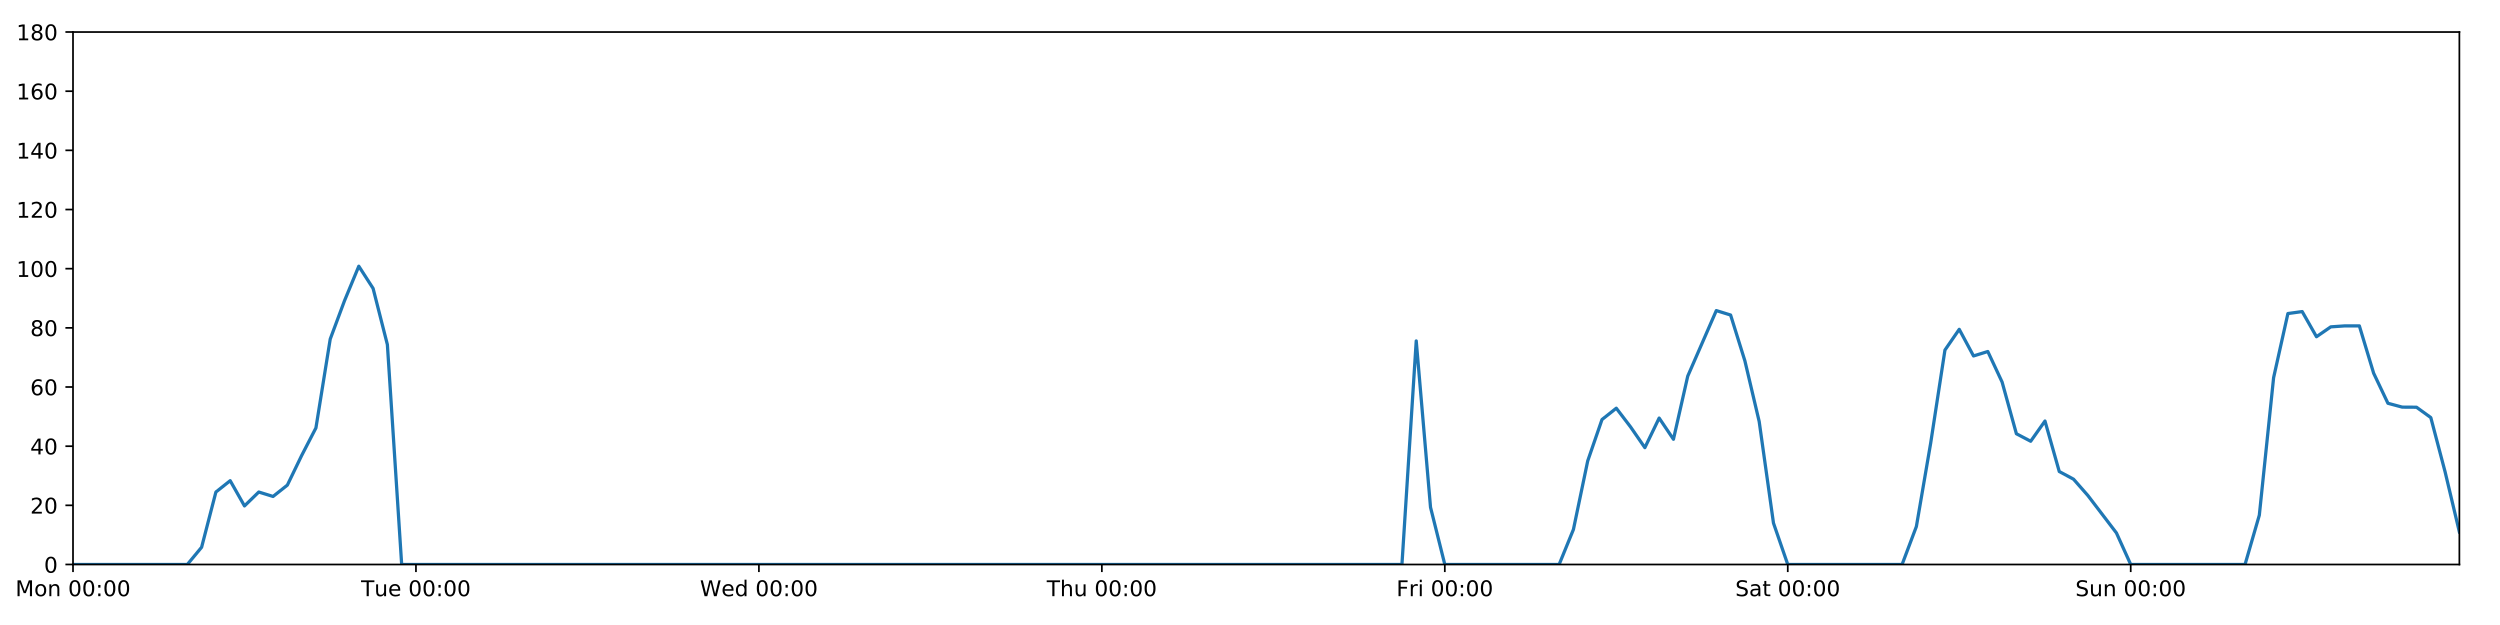
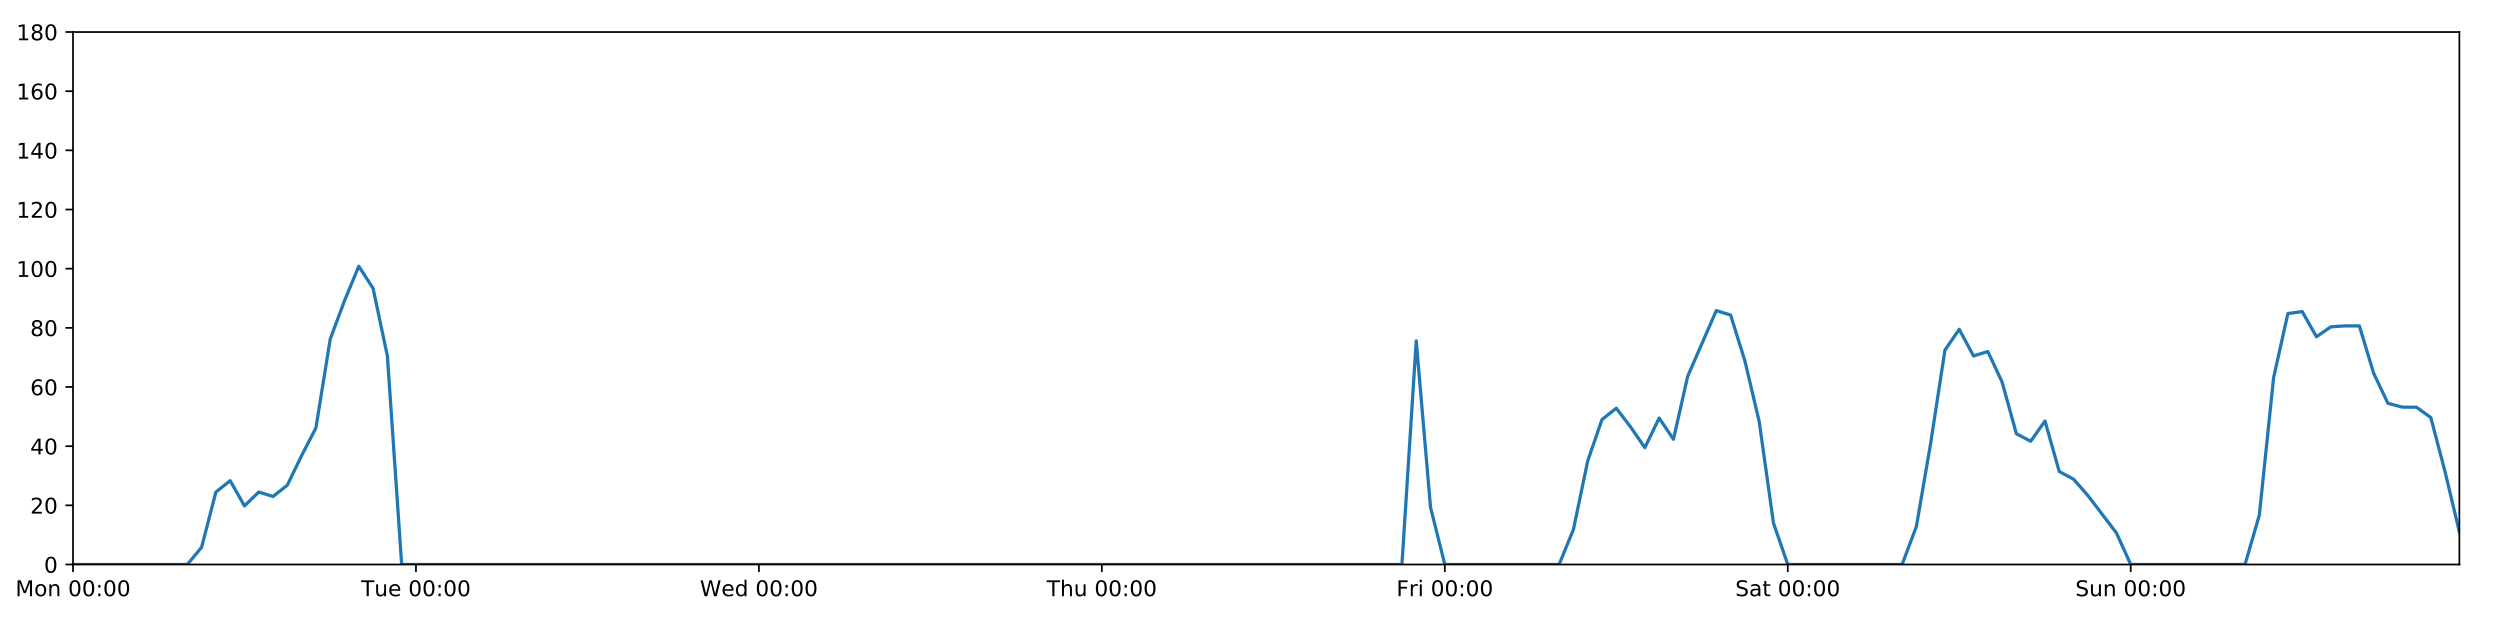
<svg xmlns="http://www.w3.org/2000/svg" xmlns:xlink="http://www.w3.org/1999/xlink" height="288pt" version="1.1" viewBox="0 0 1152 288" width="1152pt">
  <defs>
    <style type="text/css">
*{stroke-linecap:butt;stroke-linejoin:round;}
  </style>
  </defs>
  <g id="figure_1">
    <g id="patch_1">
      <path d="M 0 288  L 1152 288  L 1152 0  L 0 0  z " style="fill:#ffffff;" />
    </g>
    <g id="axes_1">
      <g id="patch_2">
        <path d="M 33.64 260.12  L 1133.28 260.12  L 1133.28 14.76  L 33.64 14.76  z " style="fill:#ffffff;" />
      </g>
      <g id="matplotlib.axis_1">
        <g id="xtick_1">
          <g id="line2d_1">
            <defs>
-               <path d="M 0 0  L 0 3.5  " id="me4f8d03894" style="stroke:#000000;stroke-width:0.8;" />
-             </defs>
-             <g>
-               <use style="stroke:#000000;stroke-width:0.8;" x="33.64" xlink:href="#me4f8d03894" y="260.12" />
+               <path d="M 0 0  L 0 3.5  " id="m554b13a179" style="stroke:#000000;stroke-width:0.8;" />
+             </defs>
+             <g>
+               <use style="stroke:#000000;stroke-width:0.8;" x="33.64" xlink:href="#m554b13a179" y="260.12" />
            </g>
          </g>
          <g id="text_1">
            <defs>
              <path d="M 9.812 72.906  L 24.516 72.906  L 43.109 23.297  L 61.812 72.906  L 76.516 72.906  L 76.516 0  L 66.891 0  L 66.891 64.016  L 48.094 14.016  L 38.188 14.016  L 19.391 64.016  L 19.391 0  L 9.812 0  z " id="DejaVuSans-77" />
              <path d="M 30.609 48.391  Q 23.391 48.391 19.188 42.75  Q 14.984 37.109 14.984 27.297  Q 14.984 17.484 19.156 11.844  Q 23.344 6.203 30.609 6.203  Q 37.797 6.203 41.984 11.859  Q 46.188 17.531 46.188 27.297  Q 46.188 37.016 41.984 42.703  Q 37.797 48.391 30.609 48.391  z M 30.609 56  Q 42.328 56 49.016 48.375  Q 55.719 40.766 55.719 27.297  Q 55.719 13.875 49.016 6.219  Q 42.328 -1.422 30.609 -1.422  Q 18.844 -1.422 12.172 6.219  Q 5.516 13.875 5.516 27.297  Q 5.516 40.766 12.172 48.375  Q 18.844 56 30.609 56  z " id="DejaVuSans-111" />
              <path d="M 54.891 33.016  L 54.891 0  L 45.906 0  L 45.906 32.719  Q 45.906 40.484 42.875 44.328  Q 39.844 48.188 33.797 48.188  Q 26.516 48.188 22.312 43.547  Q 18.109 38.922 18.109 30.906  L 18.109 0  L 9.078 0  L 9.078 54.688  L 18.109 54.688  L 18.109 46.188  Q 21.344 51.125 25.703 53.562  Q 30.078 56 35.797 56  Q 45.219 56 50.047 50.172  Q 54.891 44.344 54.891 33.016  z " id="DejaVuSans-110" />
              <path id="DejaVuSans-32" />
              <path d="M 31.781 66.406  Q 24.172 66.406 20.328 58.906  Q 16.5 51.422 16.5 36.375  Q 16.5 21.391 20.328 13.891  Q 24.172 6.391 31.781 6.391  Q 39.453 6.391 43.281 13.891  Q 47.125 21.391 47.125 36.375  Q 47.125 51.422 43.281 58.906  Q 39.453 66.406 31.781 66.406  z M 31.781 74.219  Q 44.047 74.219 50.516 64.516  Q 56.984 54.828 56.984 36.375  Q 56.984 17.969 50.516 8.266  Q 44.047 -1.422 31.781 -1.422  Q 19.531 -1.422 13.062 8.266  Q 6.594 17.969 6.594 36.375  Q 6.594 54.828 13.062 64.516  Q 19.531 74.219 31.781 74.219  z " id="DejaVuSans-48" />
              <path d="M 11.719 12.406  L 22.016 12.406  L 22.016 0  L 11.719 0  z M 11.719 51.703  L 22.016 51.703  L 22.016 39.312  L 11.719 39.312  z " id="DejaVuSans-58" />
            </defs>
            <g transform="translate(7.099375 274.7184)scale(0.1 -0.1)">
              <use xlink:href="#DejaVuSans-77" />
              <use x="86.279" xlink:href="#DejaVuSans-111" />
              <use x="147.461" xlink:href="#DejaVuSans-110" />
              <use x="210.84" xlink:href="#DejaVuSans-32" />
              <use x="242.627" xlink:href="#DejaVuSans-48" />
              <use x="306.25" xlink:href="#DejaVuSans-48" />
              <use x="369.873" xlink:href="#DejaVuSans-58" />
              <use x="403.564" xlink:href="#DejaVuSans-48" />
              <use x="467.188" xlink:href="#DejaVuSans-48" />
            </g>
          </g>
        </g>
        <g id="xtick_2">
          <g id="line2d_2">
            <g>
-               <use style="stroke:#000000;stroke-width:0.8;" x="191.672" xlink:href="#me4f8d03894" y="260.12" />
+               <use style="stroke:#000000;stroke-width:0.8;" x="191.672" xlink:href="#m554b13a179" y="260.12" />
            </g>
          </g>
          <g id="text_2">
            <defs>
              <path d="M -0.297 72.906  L 61.375 72.906  L 61.375 64.594  L 35.5 64.594  L 35.5 0  L 25.594 0  L 25.594 64.594  L -0.297 64.594  z " id="DejaVuSans-84" />
              <path d="M 8.5 21.578  L 8.5 54.688  L 17.484 54.688  L 17.484 21.922  Q 17.484 14.156 20.5 10.266  Q 23.531 6.391 29.594 6.391  Q 36.859 6.391 41.078 11.031  Q 45.312 15.672 45.312 23.688  L 45.312 54.688  L 54.297 54.688  L 54.297 0  L 45.312 0  L 45.312 8.406  Q 42.047 3.422 37.719 1  Q 33.406 -1.422 27.688 -1.422  Q 18.266 -1.422 13.375 4.438  Q 8.5 10.297 8.5 21.578  z M 31.109 56  z " id="DejaVuSans-117" />
              <path d="M 56.203 29.594  L 56.203 25.203  L 14.891 25.203  Q 15.484 15.922 20.484 11.062  Q 25.484 6.203 34.422 6.203  Q 39.594 6.203 44.453 7.469  Q 49.312 8.734 54.109 11.281  L 54.109 2.781  Q 49.266 0.734 44.188 -0.344  Q 39.109 -1.422 33.891 -1.422  Q 20.797 -1.422 13.156 6.188  Q 5.516 13.812 5.516 26.812  Q 5.516 40.234 12.766 48.109  Q 20.016 56 32.328 56  Q 43.359 56 49.781 48.891  Q 56.203 41.797 56.203 29.594  z M 47.219 32.234  Q 47.125 39.594 43.094 43.984  Q 39.062 48.391 32.422 48.391  Q 24.906 48.391 20.391 44.141  Q 15.875 39.891 15.188 32.172  z " id="DejaVuSans-101" />
            </defs>
            <g transform="translate(166.3862 274.7184)scale(0.1 -0.1)">
              <use xlink:href="#DejaVuSans-84" />
              <use x="60.85" xlink:href="#DejaVuSans-117" />
              <use x="124.229" xlink:href="#DejaVuSans-101" />
              <use x="185.752" xlink:href="#DejaVuSans-32" />
              <use x="217.539" xlink:href="#DejaVuSans-48" />
              <use x="281.162" xlink:href="#DejaVuSans-48" />
              <use x="344.785" xlink:href="#DejaVuSans-58" />
              <use x="378.477" xlink:href="#DejaVuSans-48" />
              <use x="442.1" xlink:href="#DejaVuSans-48" />
            </g>
          </g>
        </g>
        <g id="xtick_3">
          <g id="line2d_3">
            <g>
-               <use style="stroke:#000000;stroke-width:0.8;" x="349.704" xlink:href="#me4f8d03894" y="260.12" />
+               <use style="stroke:#000000;stroke-width:0.8;" x="349.704" xlink:href="#m554b13a179" y="260.12" />
            </g>
          </g>
          <g id="text_3">
            <defs>
              <path d="M 3.328 72.906  L 13.281 72.906  L 28.609 11.281  L 43.891 72.906  L 54.984 72.906  L 70.312 11.281  L 85.594 72.906  L 95.609 72.906  L 77.297 0  L 64.891 0  L 49.516 63.281  L 33.984 0  L 21.578 0  z " id="DejaVuSans-87" />
              <path d="M 45.406 46.391  L 45.406 75.984  L 54.391 75.984  L 54.391 0  L 45.406 0  L 45.406 8.203  Q 42.578 3.328 38.25 0.953  Q 33.938 -1.422 27.875 -1.422  Q 17.969 -1.422 11.734 6.484  Q 5.516 14.406 5.516 27.297  Q 5.516 40.188 11.734 48.094  Q 17.969 56 27.875 56  Q 33.938 56 38.25 53.625  Q 42.578 51.266 45.406 46.391  z M 14.797 27.297  Q 14.797 17.391 18.875 11.75  Q 22.953 6.109 30.078 6.109  Q 37.203 6.109 41.297 11.75  Q 45.406 17.391 45.406 27.297  Q 45.406 37.203 41.297 42.844  Q 37.203 48.484 30.078 48.484  Q 22.953 48.484 18.875 42.844  Q 14.797 37.203 14.797 27.297  z " id="DejaVuSans-100" />
            </defs>
            <g transform="translate(322.5151 274.7184)scale(0.1 -0.1)">
              <use xlink:href="#DejaVuSans-87" />
              <use x="98.799" xlink:href="#DejaVuSans-101" />
              <use x="160.322" xlink:href="#DejaVuSans-100" />
              <use x="223.799" xlink:href="#DejaVuSans-32" />
              <use x="255.586" xlink:href="#DejaVuSans-48" />
              <use x="319.209" xlink:href="#DejaVuSans-48" />
              <use x="382.832" xlink:href="#DejaVuSans-58" />
              <use x="416.523" xlink:href="#DejaVuSans-48" />
              <use x="480.146" xlink:href="#DejaVuSans-48" />
            </g>
          </g>
        </g>
        <g id="xtick_4">
          <g id="line2d_4">
            <g>
-               <use style="stroke:#000000;stroke-width:0.8;" x="507.736" xlink:href="#me4f8d03894" y="260.12" />
+               <use style="stroke:#000000;stroke-width:0.8;" x="507.736" xlink:href="#m554b13a179" y="260.12" />
            </g>
          </g>
          <g id="text_4">
            <defs>
              <path d="M 54.891 33.016  L 54.891 0  L 45.906 0  L 45.906 32.719  Q 45.906 40.484 42.875 44.328  Q 39.844 48.188 33.797 48.188  Q 26.516 48.188 22.312 43.547  Q 18.109 38.922 18.109 30.906  L 18.109 0  L 9.078 0  L 9.078 75.984  L 18.109 75.984  L 18.109 46.188  Q 21.344 51.125 25.703 53.562  Q 30.078 56 35.797 56  Q 45.219 56 50.047 50.172  Q 54.891 44.344 54.891 33.016  z " id="DejaVuSans-104" />
            </defs>
            <g transform="translate(482.3464 274.7184)scale(0.1 -0.1)">
              <use xlink:href="#DejaVuSans-84" />
              <use x="61.084" xlink:href="#DejaVuSans-104" />
              <use x="124.463" xlink:href="#DejaVuSans-117" />
              <use x="187.842" xlink:href="#DejaVuSans-32" />
              <use x="219.629" xlink:href="#DejaVuSans-48" />
              <use x="283.252" xlink:href="#DejaVuSans-48" />
              <use x="346.875" xlink:href="#DejaVuSans-58" />
              <use x="380.566" xlink:href="#DejaVuSans-48" />
              <use x="444.189" xlink:href="#DejaVuSans-48" />
            </g>
          </g>
        </g>
        <g id="xtick_5">
          <g id="line2d_5">
            <g>
-               <use style="stroke:#000000;stroke-width:0.8;" x="665.768" xlink:href="#me4f8d03894" y="260.12" />
+               <use style="stroke:#000000;stroke-width:0.8;" x="665.768" xlink:href="#m554b13a179" y="260.12" />
            </g>
          </g>
          <g id="text_5">
            <defs>
              <path d="M 9.812 72.906  L 51.703 72.906  L 51.703 64.594  L 19.672 64.594  L 19.672 43.109  L 48.578 43.109  L 48.578 34.812  L 19.672 34.812  L 19.672 0  L 9.812 0  z " id="DejaVuSans-70" />
              <path d="M 41.109 46.297  Q 39.594 47.172 37.812 47.578  Q 36.031 48 33.891 48  Q 26.266 48 22.188 43.047  Q 18.109 38.094 18.109 28.812  L 18.109 0  L 9.078 0  L 9.078 54.688  L 18.109 54.688  L 18.109 46.188  Q 20.953 51.172 25.484 53.578  Q 30.031 56 36.531 56  Q 37.453 56 38.578 55.875  Q 39.703 55.766 41.062 55.516  z " id="DejaVuSans-114" />
              <path d="M 9.422 54.688  L 18.406 54.688  L 18.406 0  L 9.422 0  z M 9.422 75.984  L 18.406 75.984  L 18.406 64.594  L 9.422 64.594  z " id="DejaVuSans-105" />
            </defs>
            <g transform="translate(643.4551 274.7184)scale(0.1 -0.1)">
              <use xlink:href="#DejaVuSans-70" />
              <use x="57.41" xlink:href="#DejaVuSans-114" />
              <use x="98.523" xlink:href="#DejaVuSans-105" />
              <use x="126.307" xlink:href="#DejaVuSans-32" />
              <use x="158.094" xlink:href="#DejaVuSans-48" />
              <use x="221.717" xlink:href="#DejaVuSans-48" />
              <use x="285.34" xlink:href="#DejaVuSans-58" />
              <use x="319.031" xlink:href="#DejaVuSans-48" />
              <use x="382.654" xlink:href="#DejaVuSans-48" />
            </g>
          </g>
        </g>
        <g id="xtick_6">
          <g id="line2d_6">
            <g>
-               <use style="stroke:#000000;stroke-width:0.8;" x="823.8" xlink:href="#me4f8d03894" y="260.12" />
+               <use style="stroke:#000000;stroke-width:0.8;" x="823.8" xlink:href="#m554b13a179" y="260.12" />
            </g>
          </g>
          <g id="text_6">
            <defs>
              <path d="M 53.516 70.516  L 53.516 60.891  Q 47.906 63.578 42.922 64.891  Q 37.938 66.219 33.297 66.219  Q 25.25 66.219 20.875 63.094  Q 16.5 59.969 16.5 54.203  Q 16.5 49.359 19.406 46.891  Q 22.312 44.438 30.422 42.922  L 36.375 41.703  Q 47.406 39.594 52.656 34.297  Q 57.906 29 57.906 20.125  Q 57.906 9.516 50.797 4.047  Q 43.703 -1.422 29.984 -1.422  Q 24.812 -1.422 18.969 -0.25  Q 13.141 0.922 6.891 3.219  L 6.891 13.375  Q 12.891 10.016 18.656 8.297  Q 24.422 6.594 29.984 6.594  Q 38.422 6.594 43.016 9.906  Q 47.609 13.234 47.609 19.391  Q 47.609 24.75 44.312 27.781  Q 41.016 30.812 33.5 32.328  L 27.484 33.5  Q 16.453 35.688 11.516 40.375  Q 6.594 45.062 6.594 53.422  Q 6.594 63.094 13.406 68.656  Q 20.219 74.219 32.172 74.219  Q 37.312 74.219 42.625 73.281  Q 47.953 72.359 53.516 70.516  z " id="DejaVuSans-83" />
              <path d="M 34.281 27.484  Q 23.391 27.484 19.188 25  Q 14.984 22.516 14.984 16.5  Q 14.984 11.719 18.141 8.906  Q 21.297 6.109 26.703 6.109  Q 34.188 6.109 38.703 11.406  Q 43.219 16.703 43.219 25.484  L 43.219 27.484  z M 52.203 31.203  L 52.203 0  L 43.219 0  L 43.219 8.297  Q 40.141 3.328 35.547 0.953  Q 30.953 -1.422 24.312 -1.422  Q 15.922 -1.422 10.953 3.297  Q 6 8.016 6 15.922  Q 6 25.141 12.172 29.828  Q 18.359 34.516 30.609 34.516  L 43.219 34.516  L 43.219 35.406  Q 43.219 41.609 39.141 45  Q 35.062 48.391 27.688 48.391  Q 23 48.391 18.547 47.266  Q 14.109 46.141 10.016 43.891  L 10.016 52.203  Q 14.938 54.109 19.578 55.047  Q 24.219 56 28.609 56  Q 40.484 56 46.344 49.844  Q 52.203 43.703 52.203 31.203  z " id="DejaVuSans-97" />
              <path d="M 18.312 70.219  L 18.312 54.688  L 36.812 54.688  L 36.812 47.703  L 18.312 47.703  L 18.312 18.016  Q 18.312 11.328 20.141 9.422  Q 21.969 7.516 27.594 7.516  L 36.812 7.516  L 36.812 0  L 27.594 0  Q 17.188 0 13.234 3.875  Q 9.281 7.766 9.281 18.016  L 9.281 47.703  L 2.688 47.703  L 2.688 54.688  L 9.281 54.688  L 9.281 70.219  z " id="DejaVuSans-116" />
            </defs>
            <g transform="translate(799.6036 274.7184)scale(0.1 -0.1)">
              <use xlink:href="#DejaVuSans-83" />
              <use x="63.477" xlink:href="#DejaVuSans-97" />
              <use x="124.756" xlink:href="#DejaVuSans-116" />
              <use x="163.965" xlink:href="#DejaVuSans-32" />
              <use x="195.752" xlink:href="#DejaVuSans-48" />
              <use x="259.375" xlink:href="#DejaVuSans-48" />
              <use x="322.998" xlink:href="#DejaVuSans-58" />
              <use x="356.689" xlink:href="#DejaVuSans-48" />
              <use x="420.312" xlink:href="#DejaVuSans-48" />
            </g>
          </g>
        </g>
        <g id="xtick_7">
          <g id="line2d_7">
            <g>
-               <use style="stroke:#000000;stroke-width:0.8;" x="981.833" xlink:href="#me4f8d03894" y="260.12" />
+               <use style="stroke:#000000;stroke-width:0.8;" x="981.833" xlink:href="#m554b13a179" y="260.12" />
            </g>
          </g>
          <g id="text_7">
            <g transform="translate(956.3224 274.7184)scale(0.1 -0.1)">
              <use xlink:href="#DejaVuSans-83" />
              <use x="63.477" xlink:href="#DejaVuSans-117" />
              <use x="126.855" xlink:href="#DejaVuSans-110" />
              <use x="190.234" xlink:href="#DejaVuSans-32" />
              <use x="222.021" xlink:href="#DejaVuSans-48" />
              <use x="285.645" xlink:href="#DejaVuSans-48" />
              <use x="349.268" xlink:href="#DejaVuSans-58" />
              <use x="382.959" xlink:href="#DejaVuSans-48" />
              <use x="446.582" xlink:href="#DejaVuSans-48" />
            </g>
          </g>
        </g>
      </g>
      <g id="matplotlib.axis_2">
        <g id="ytick_1">
          <g id="line2d_8">
            <defs>
-               <path d="M 0 0  L -3.5 0  " id="ma3701c9d83" style="stroke:#000000;stroke-width:0.8;" />
-             </defs>
-             <g>
-               <use style="stroke:#000000;stroke-width:0.8;" x="33.64" xlink:href="#ma3701c9d83" y="260.12" />
+               <path d="M 0 0  L -3.5 0  " id="m2be1540380" style="stroke:#000000;stroke-width:0.8;" />
+             </defs>
+             <g>
+               <use style="stroke:#000000;stroke-width:0.8;" x="33.64" xlink:href="#m2be1540380" y="260.12" />
            </g>
          </g>
          <g id="text_8">
            <g transform="translate(20.2775 263.9192)scale(0.1 -0.1)">
              <use xlink:href="#DejaVuSans-48" />
            </g>
          </g>
        </g>
        <g id="ytick_2">
          <g id="line2d_9">
            <g>
-               <use style="stroke:#000000;stroke-width:0.8;" x="33.64" xlink:href="#ma3701c9d83" y="232.858" />
+               <use style="stroke:#000000;stroke-width:0.8;" x="33.64" xlink:href="#m2be1540380" y="232.858" />
            </g>
          </g>
          <g id="text_9">
            <defs>
              <path d="M 19.188 8.297  L 53.609 8.297  L 53.609 0  L 7.328 0  L 7.328 8.297  Q 12.938 14.109 22.625 23.891  Q 32.328 33.688 34.812 36.531  Q 39.547 41.844 41.422 45.531  Q 43.312 49.219 43.312 52.781  Q 43.312 58.594 39.234 62.25  Q 35.156 65.922 28.609 65.922  Q 23.969 65.922 18.812 64.312  Q 13.672 62.703 7.812 59.422  L 7.812 69.391  Q 13.766 71.781 18.938 73  Q 24.125 74.219 28.422 74.219  Q 39.75 74.219 46.484 68.547  Q 53.219 62.891 53.219 53.422  Q 53.219 48.922 51.531 44.891  Q 49.859 40.875 45.406 35.406  Q 44.188 33.984 37.641 27.219  Q 31.109 20.453 19.188 8.297  z " id="DejaVuSans-50" />
            </defs>
            <g transform="translate(13.915 236.657)scale(0.1 -0.1)">
              <use xlink:href="#DejaVuSans-50" />
              <use x="63.623" xlink:href="#DejaVuSans-48" />
            </g>
          </g>
        </g>
        <g id="ytick_3">
          <g id="line2d_10">
            <g>
-               <use style="stroke:#000000;stroke-width:0.8;" x="33.64" xlink:href="#ma3701c9d83" y="205.596" />
+               <use style="stroke:#000000;stroke-width:0.8;" x="33.64" xlink:href="#m2be1540380" y="205.596" />
            </g>
          </g>
          <g id="text_10">
            <defs>
              <path d="M 37.797 64.312  L 12.891 25.391  L 37.797 25.391  z M 35.203 72.906  L 47.609 72.906  L 47.609 25.391  L 58.016 25.391  L 58.016 17.188  L 47.609 17.188  L 47.609 0  L 37.797 0  L 37.797 17.188  L 4.891 17.188  L 4.891 26.703  z " id="DejaVuSans-52" />
            </defs>
            <g transform="translate(13.915 209.3948)scale(0.1 -0.1)">
              <use xlink:href="#DejaVuSans-52" />
              <use x="63.623" xlink:href="#DejaVuSans-48" />
            </g>
          </g>
        </g>
        <g id="ytick_4">
          <g id="line2d_11">
            <g>
-               <use style="stroke:#000000;stroke-width:0.8;" x="33.64" xlink:href="#ma3701c9d83" y="178.333" />
+               <use style="stroke:#000000;stroke-width:0.8;" x="33.64" xlink:href="#m2be1540380" y="178.333" />
            </g>
          </g>
          <g id="text_11">
            <defs>
              <path d="M 33.016 40.375  Q 26.375 40.375 22.484 35.828  Q 18.609 31.297 18.609 23.391  Q 18.609 15.531 22.484 10.953  Q 26.375 6.391 33.016 6.391  Q 39.656 6.391 43.531 10.953  Q 47.406 15.531 47.406 23.391  Q 47.406 31.297 43.531 35.828  Q 39.656 40.375 33.016 40.375  z M 52.594 71.297  L 52.594 62.312  Q 48.875 64.062 45.094 64.984  Q 41.312 65.922 37.594 65.922  Q 27.828 65.922 22.672 59.328  Q 17.531 52.734 16.797 39.406  Q 19.672 43.656 24.016 45.922  Q 28.375 48.188 33.594 48.188  Q 44.578 48.188 50.953 41.516  Q 57.328 34.859 57.328 23.391  Q 57.328 12.156 50.688 5.359  Q 44.047 -1.422 33.016 -1.422  Q 20.359 -1.422 13.672 8.266  Q 6.984 17.969 6.984 36.375  Q 6.984 53.656 15.188 63.938  Q 23.391 74.219 37.203 74.219  Q 40.922 74.219 44.703 73.484  Q 48.484 72.75 52.594 71.297  z " id="DejaVuSans-54" />
            </defs>
            <g transform="translate(13.915 182.1326)scale(0.1 -0.1)">
              <use xlink:href="#DejaVuSans-54" />
              <use x="63.623" xlink:href="#DejaVuSans-48" />
            </g>
          </g>
        </g>
        <g id="ytick_5">
          <g id="line2d_12">
            <g>
-               <use style="stroke:#000000;stroke-width:0.8;" x="33.64" xlink:href="#ma3701c9d83" y="151.071" />
+               <use style="stroke:#000000;stroke-width:0.8;" x="33.64" xlink:href="#m2be1540380" y="151.071" />
            </g>
          </g>
          <g id="text_12">
            <defs>
              <path d="M 31.781 34.625  Q 24.75 34.625 20.719 30.859  Q 16.703 27.094 16.703 20.516  Q 16.703 13.922 20.719 10.156  Q 24.75 6.391 31.781 6.391  Q 38.812 6.391 42.859 10.172  Q 46.922 13.969 46.922 20.516  Q 46.922 27.094 42.891 30.859  Q 38.875 34.625 31.781 34.625  z M 21.922 38.812  Q 15.578 40.375 12.031 44.719  Q 8.5 49.078 8.5 55.328  Q 8.5 64.062 14.719 69.141  Q 20.953 74.219 31.781 74.219  Q 42.672 74.219 48.875 69.141  Q 55.078 64.062 55.078 55.328  Q 55.078 49.078 51.531 44.719  Q 48 40.375 41.703 38.812  Q 48.828 37.156 52.797 32.312  Q 56.781 27.484 56.781 20.516  Q 56.781 9.906 50.312 4.234  Q 43.844 -1.422 31.781 -1.422  Q 19.734 -1.422 13.25 4.234  Q 6.781 9.906 6.781 20.516  Q 6.781 27.484 10.781 32.312  Q 14.797 37.156 21.922 38.812  z M 18.312 54.391  Q 18.312 48.734 21.844 45.562  Q 25.391 42.391 31.781 42.391  Q 38.141 42.391 41.719 45.562  Q 45.312 48.734 45.312 54.391  Q 45.312 60.062 41.719 63.234  Q 38.141 66.406 31.781 66.406  Q 25.391 66.406 21.844 63.234  Q 18.312 60.062 18.312 54.391  z " id="DejaVuSans-56" />
            </defs>
            <g transform="translate(13.915 154.8703)scale(0.1 -0.1)">
              <use xlink:href="#DejaVuSans-56" />
              <use x="63.623" xlink:href="#DejaVuSans-48" />
            </g>
          </g>
        </g>
        <g id="ytick_6">
          <g id="line2d_13">
            <g>
-               <use style="stroke:#000000;stroke-width:0.8;" x="33.64" xlink:href="#ma3701c9d83" y="123.809" />
+               <use style="stroke:#000000;stroke-width:0.8;" x="33.64" xlink:href="#m2be1540380" y="123.809" />
            </g>
          </g>
          <g id="text_13">
            <defs>
              <path d="M 12.406 8.297  L 28.516 8.297  L 28.516 63.922  L 10.984 60.406  L 10.984 69.391  L 28.422 72.906  L 38.281 72.906  L 38.281 8.297  L 54.391 8.297  L 54.391 0  L 12.406 0  z " id="DejaVuSans-49" />
            </defs>
            <g transform="translate(7.5525 127.6081)scale(0.1 -0.1)">
              <use xlink:href="#DejaVuSans-49" />
              <use x="63.623" xlink:href="#DejaVuSans-48" />
              <use x="127.246" xlink:href="#DejaVuSans-48" />
            </g>
          </g>
        </g>
        <g id="ytick_7">
          <g id="line2d_14">
            <g>
-               <use style="stroke:#000000;stroke-width:0.8;" x="33.64" xlink:href="#ma3701c9d83" y="96.547" />
+               <use style="stroke:#000000;stroke-width:0.8;" x="33.64" xlink:href="#m2be1540380" y="96.547" />
            </g>
          </g>
          <g id="text_14">
            <g transform="translate(7.5525 100.3459)scale(0.1 -0.1)">
              <use xlink:href="#DejaVuSans-49" />
              <use x="63.623" xlink:href="#DejaVuSans-50" />
              <use x="127.246" xlink:href="#DejaVuSans-48" />
            </g>
          </g>
        </g>
        <g id="ytick_8">
          <g id="line2d_15">
            <g>
-               <use style="stroke:#000000;stroke-width:0.8;" x="33.64" xlink:href="#ma3701c9d83" y="69.284" />
+               <use style="stroke:#000000;stroke-width:0.8;" x="33.64" xlink:href="#m2be1540380" y="69.284" />
            </g>
          </g>
          <g id="text_15">
            <g transform="translate(7.5525 73.08366)scale(0.1 -0.1)">
              <use xlink:href="#DejaVuSans-49" />
              <use x="63.623" xlink:href="#DejaVuSans-52" />
              <use x="127.246" xlink:href="#DejaVuSans-48" />
            </g>
          </g>
        </g>
        <g id="ytick_9">
          <g id="line2d_16">
            <g>
-               <use style="stroke:#000000;stroke-width:0.8;" x="33.64" xlink:href="#ma3701c9d83" y="42.022" />
+               <use style="stroke:#000000;stroke-width:0.8;" x="33.64" xlink:href="#m2be1540380" y="42.022" />
            </g>
          </g>
          <g id="text_16">
            <g transform="translate(7.5525 45.82144)scale(0.1 -0.1)">
              <use xlink:href="#DejaVuSans-49" />
              <use x="63.623" xlink:href="#DejaVuSans-54" />
              <use x="127.246" xlink:href="#DejaVuSans-48" />
            </g>
          </g>
        </g>
        <g id="ytick_10">
          <g id="line2d_17">
            <g>
-               <use style="stroke:#000000;stroke-width:0.8;" x="33.64" xlink:href="#ma3701c9d83" y="14.76" />
+               <use style="stroke:#000000;stroke-width:0.8;" x="33.64" xlink:href="#m2be1540380" y="14.76" />
            </g>
          </g>
          <g id="text_17">
            <g transform="translate(7.5525 18.55922)scale(0.1 -0.1)">
              <use xlink:href="#DejaVuSans-49" />
              <use x="63.623" xlink:href="#DejaVuSans-56" />
              <use x="127.246" xlink:href="#DejaVuSans-48" />
            </g>
          </g>
        </g>
      </g>
      <g id="line2d_18">
-         <path clip-path="url(#pd880d95a98)" d="M 33.64 260.12  L 86.317 260.12  L 92.902 252.169  L 99.487 226.724  L 106.071 221.499  L 112.656 233.13  L 119.241 226.724  L 125.825 228.768  L 132.41 223.543  L 138.995 209.912  L 145.579 197.19  L 152.164 156.251  L 158.749 138.576  L 165.333 122.673  L 171.918 132.896  L 178.503 158.795  L 185.087 260.12  L 646.014 260.12  L 652.599 157.108  L 659.184 233.767  L 665.768 260.12  L 718.446 260.12  L 725.03 243.99  L 731.615 212.411  L 738.2 193.328  L 744.784 188.102  L 751.369 196.735  L 757.954 206.277  L 764.538 192.646  L 771.123 202.415  L 777.708 173.335  L 790.877 143.12  L 797.462 145.164  L 804.046 166.293  L 810.631 194.236  L 817.216 241.036  L 823.8 260.12  L 876.478 260.12  L 883.063 242.627  L 889.647 204.232  L 896.232 161.294  L 902.817 151.753  L 909.401 164.021  L 915.986 161.976  L 922.571 176.061  L 929.155 199.87  L 935.74 203.324  L 942.325 194.009  L 948.909 217.279  L 955.494 220.817  L 962.079 228.314  L 975.248 245.58  L 981.833 260.12  L 1034.51 260.12  L 1041.095 237.401  L 1047.679 174.017  L 1054.264 144.483  L 1060.849 143.574  L 1067.433 155.16  L 1074.018 150.617  L 1080.603 150.162  L 1087.187 150.162  L 1093.772 171.972  L 1100.357 185.83  L 1106.941 187.602  L 1113.526 187.648  L 1120.111 192.419  L 1126.695 217.409  L 1133.28 245.126  L 1133.28 245.126  " style="fill:none;stroke:#1f77b4;stroke-linecap:square;stroke-width:1.5;" />
+         <path clip-path="url(#p3370a2e422)" d="M 33.64 260.12  L 86.317 260.12  L 92.902 252.169  L 99.487 226.724  L 106.071 221.499  L 112.656 233.13  L 119.241 226.724  L 125.825 228.768  L 132.41 223.543  L 138.995 209.912  L 145.579 197.19  L 152.164 156.251  L 158.749 138.576  L 165.333 122.673  L 171.918 132.896  L 178.503 164.021  L 185.087 260.12  L 646.014 260.12  L 652.599 157.108  L 659.184 233.767  L 665.768 260.12  L 718.446 260.12  L 725.03 243.99  L 731.615 212.411  L 738.2 193.328  L 744.784 188.102  L 751.369 196.735  L 757.954 206.277  L 764.538 192.646  L 771.123 202.415  L 777.708 173.335  L 790.877 143.12  L 797.462 145.164  L 804.046 166.293  L 810.631 194.236  L 817.216 241.036  L 823.8 260.12  L 876.478 260.12  L 883.063 242.627  L 889.647 204.232  L 896.232 161.294  L 902.817 151.753  L 909.401 164.021  L 915.986 161.976  L 922.571 176.061  L 929.155 199.87  L 935.74 203.324  L 942.325 194.009  L 948.909 217.279  L 955.494 220.817  L 962.079 228.314  L 975.248 245.58  L 981.833 260.12  L 1034.51 260.12  L 1041.095 237.401  L 1047.679 174.017  L 1054.264 144.483  L 1060.849 143.574  L 1067.433 155.16  L 1074.018 150.617  L 1080.603 150.162  L 1087.187 150.162  L 1093.772 171.972  L 1100.357 185.83  L 1106.941 187.602  L 1113.526 187.648  L 1120.111 192.419  L 1126.695 217.409  L 1133.28 245.126  L 1133.28 245.126  " style="fill:none;stroke:#1f77b4;stroke-linecap:square;stroke-width:1.5;" />
      </g>
      <g id="patch_3">
        <path d="M 33.64 260.12  L 33.64 14.76  " style="fill:none;stroke:#000000;stroke-linecap:square;stroke-linejoin:miter;stroke-width:0.8;" />
      </g>
      <g id="patch_4">
        <path d="M 1133.28 260.12  L 1133.28 14.76  " style="fill:none;stroke:#000000;stroke-linecap:square;stroke-linejoin:miter;stroke-width:0.8;" />
      </g>
      <g id="patch_5">
        <path d="M 33.64 260.12  L 1133.28 260.12  " style="fill:none;stroke:#000000;stroke-linecap:square;stroke-linejoin:miter;stroke-width:0.8;" />
      </g>
      <g id="patch_6">
        <path d="M 33.64 14.76  L 1133.28 14.76  " style="fill:none;stroke:#000000;stroke-linecap:square;stroke-linejoin:miter;stroke-width:0.8;" />
      </g>
    </g>
  </g>
  <defs>
-     <clipPath id="pd880d95a98">
+     <clipPath id="p3370a2e422">
      <rect height="245.36" width="1099.64" x="33.64" y="14.76" />
    </clipPath>
  </defs>
</svg>
